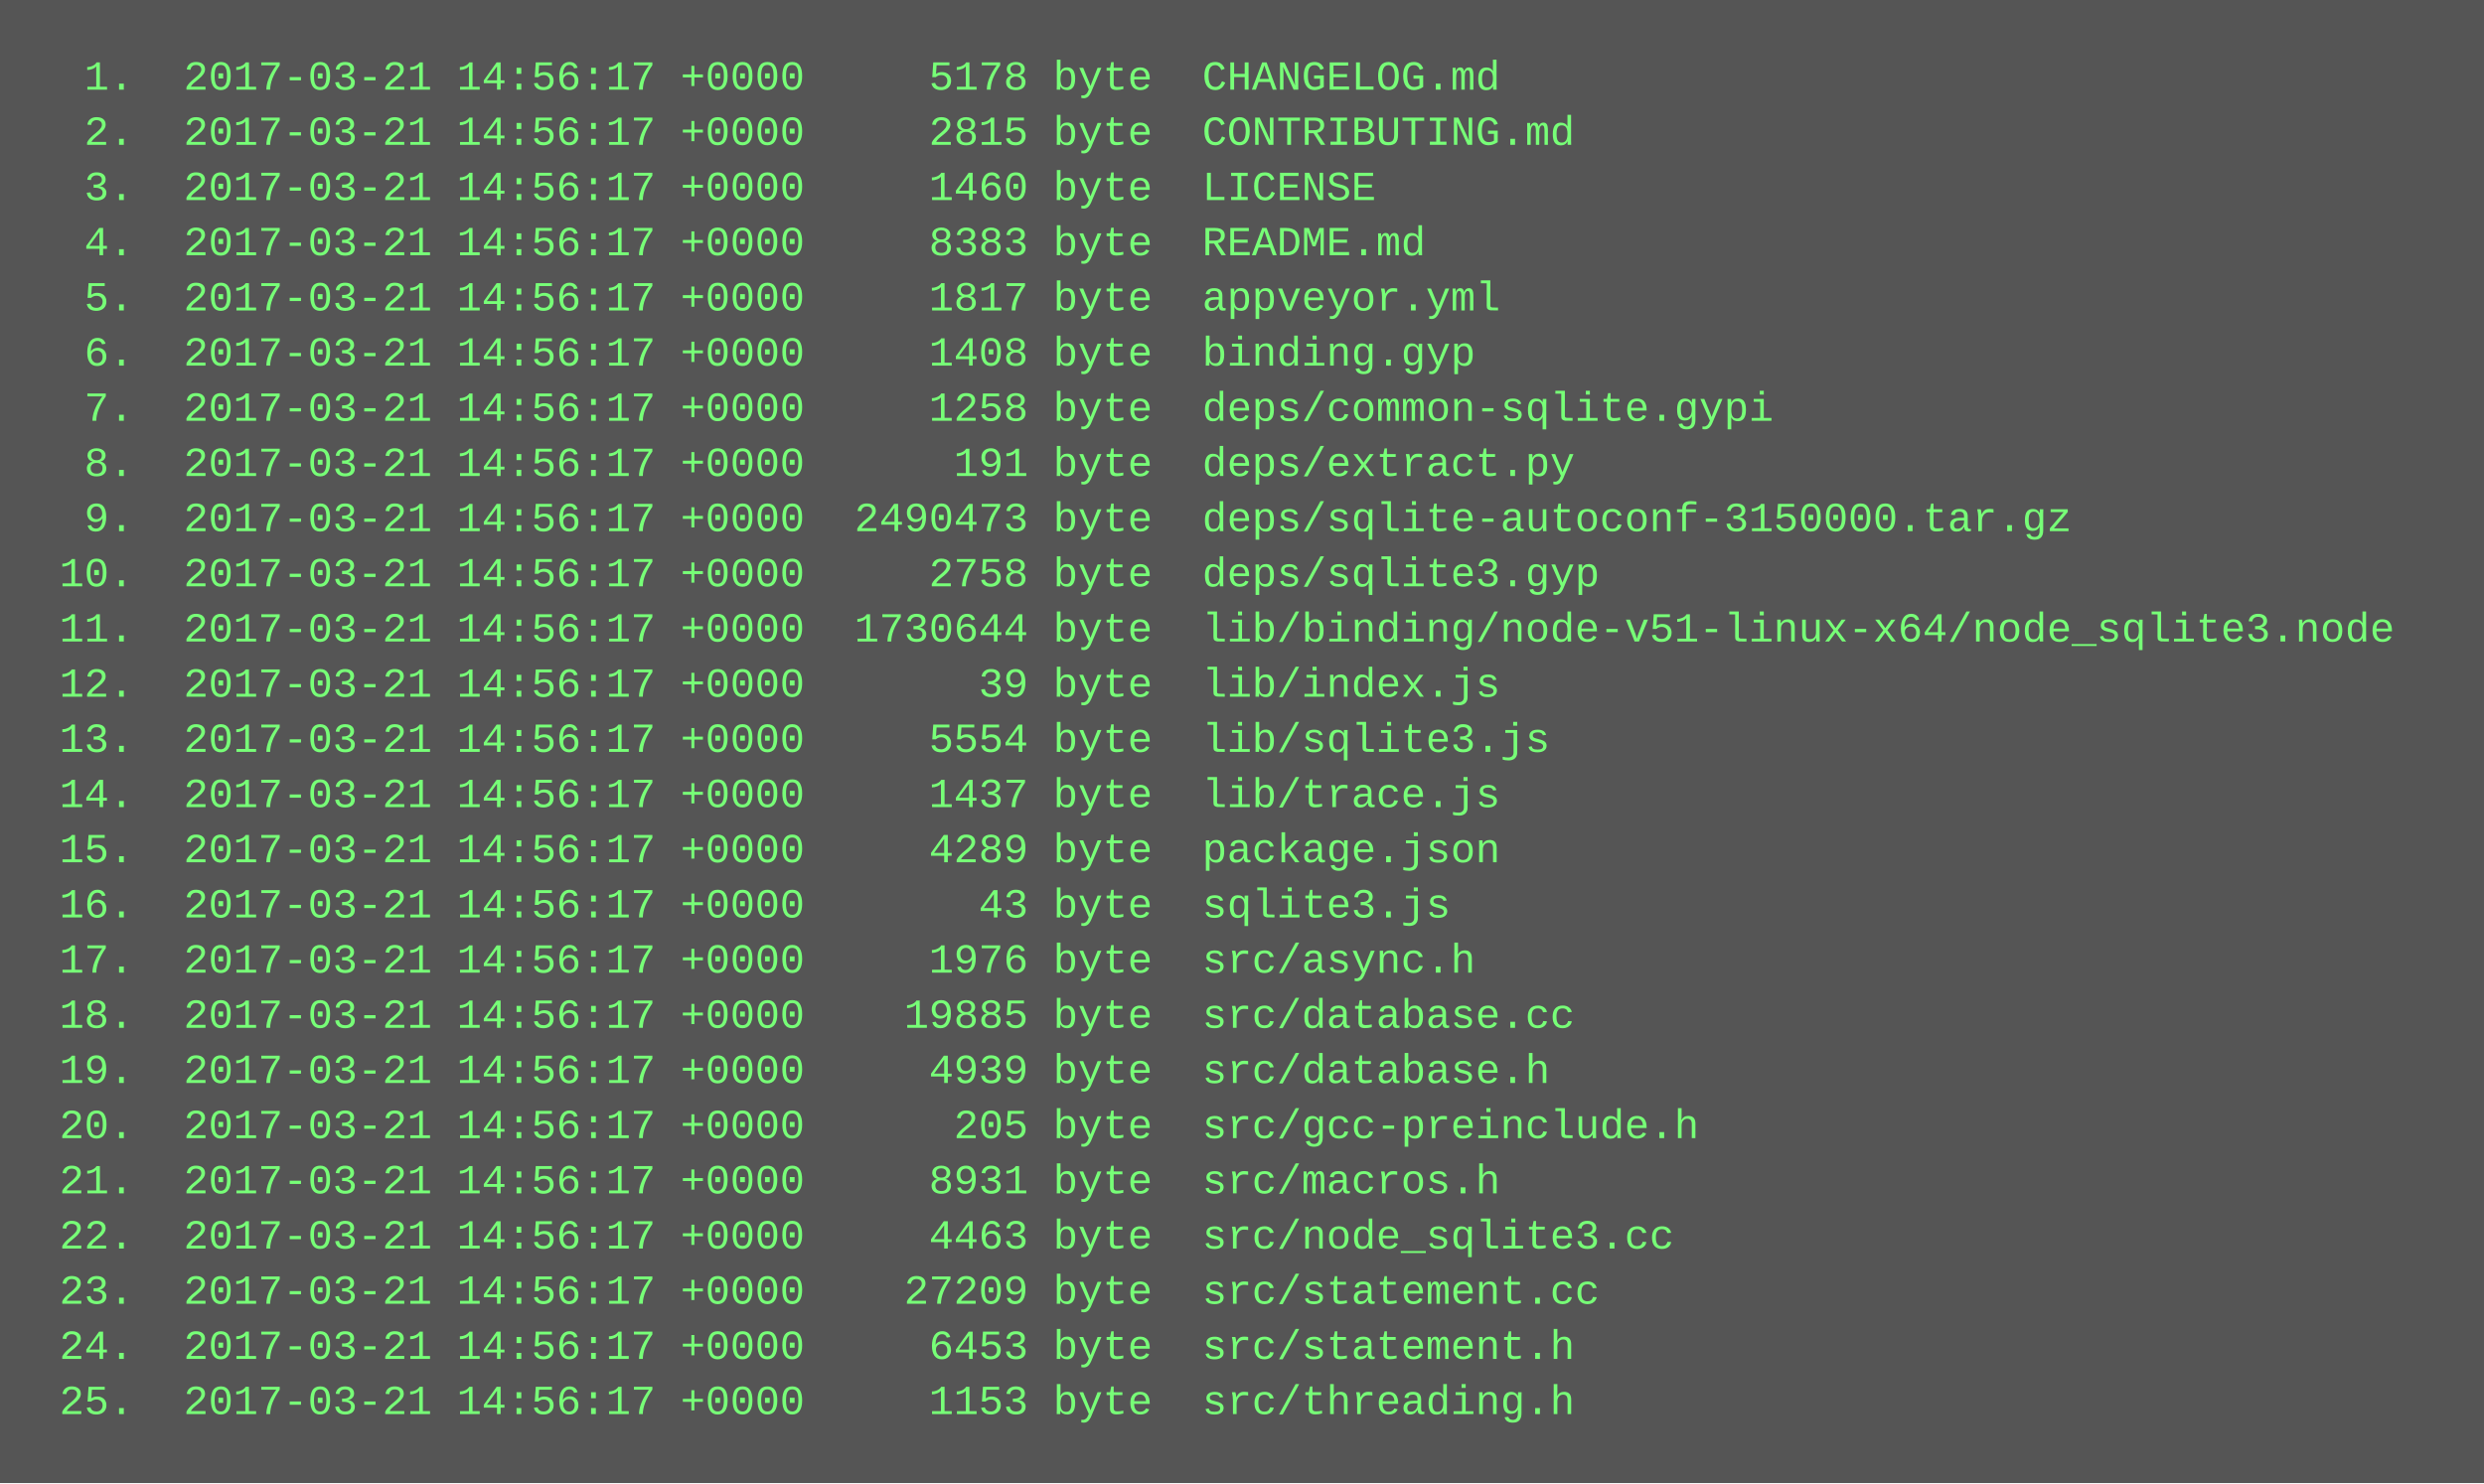
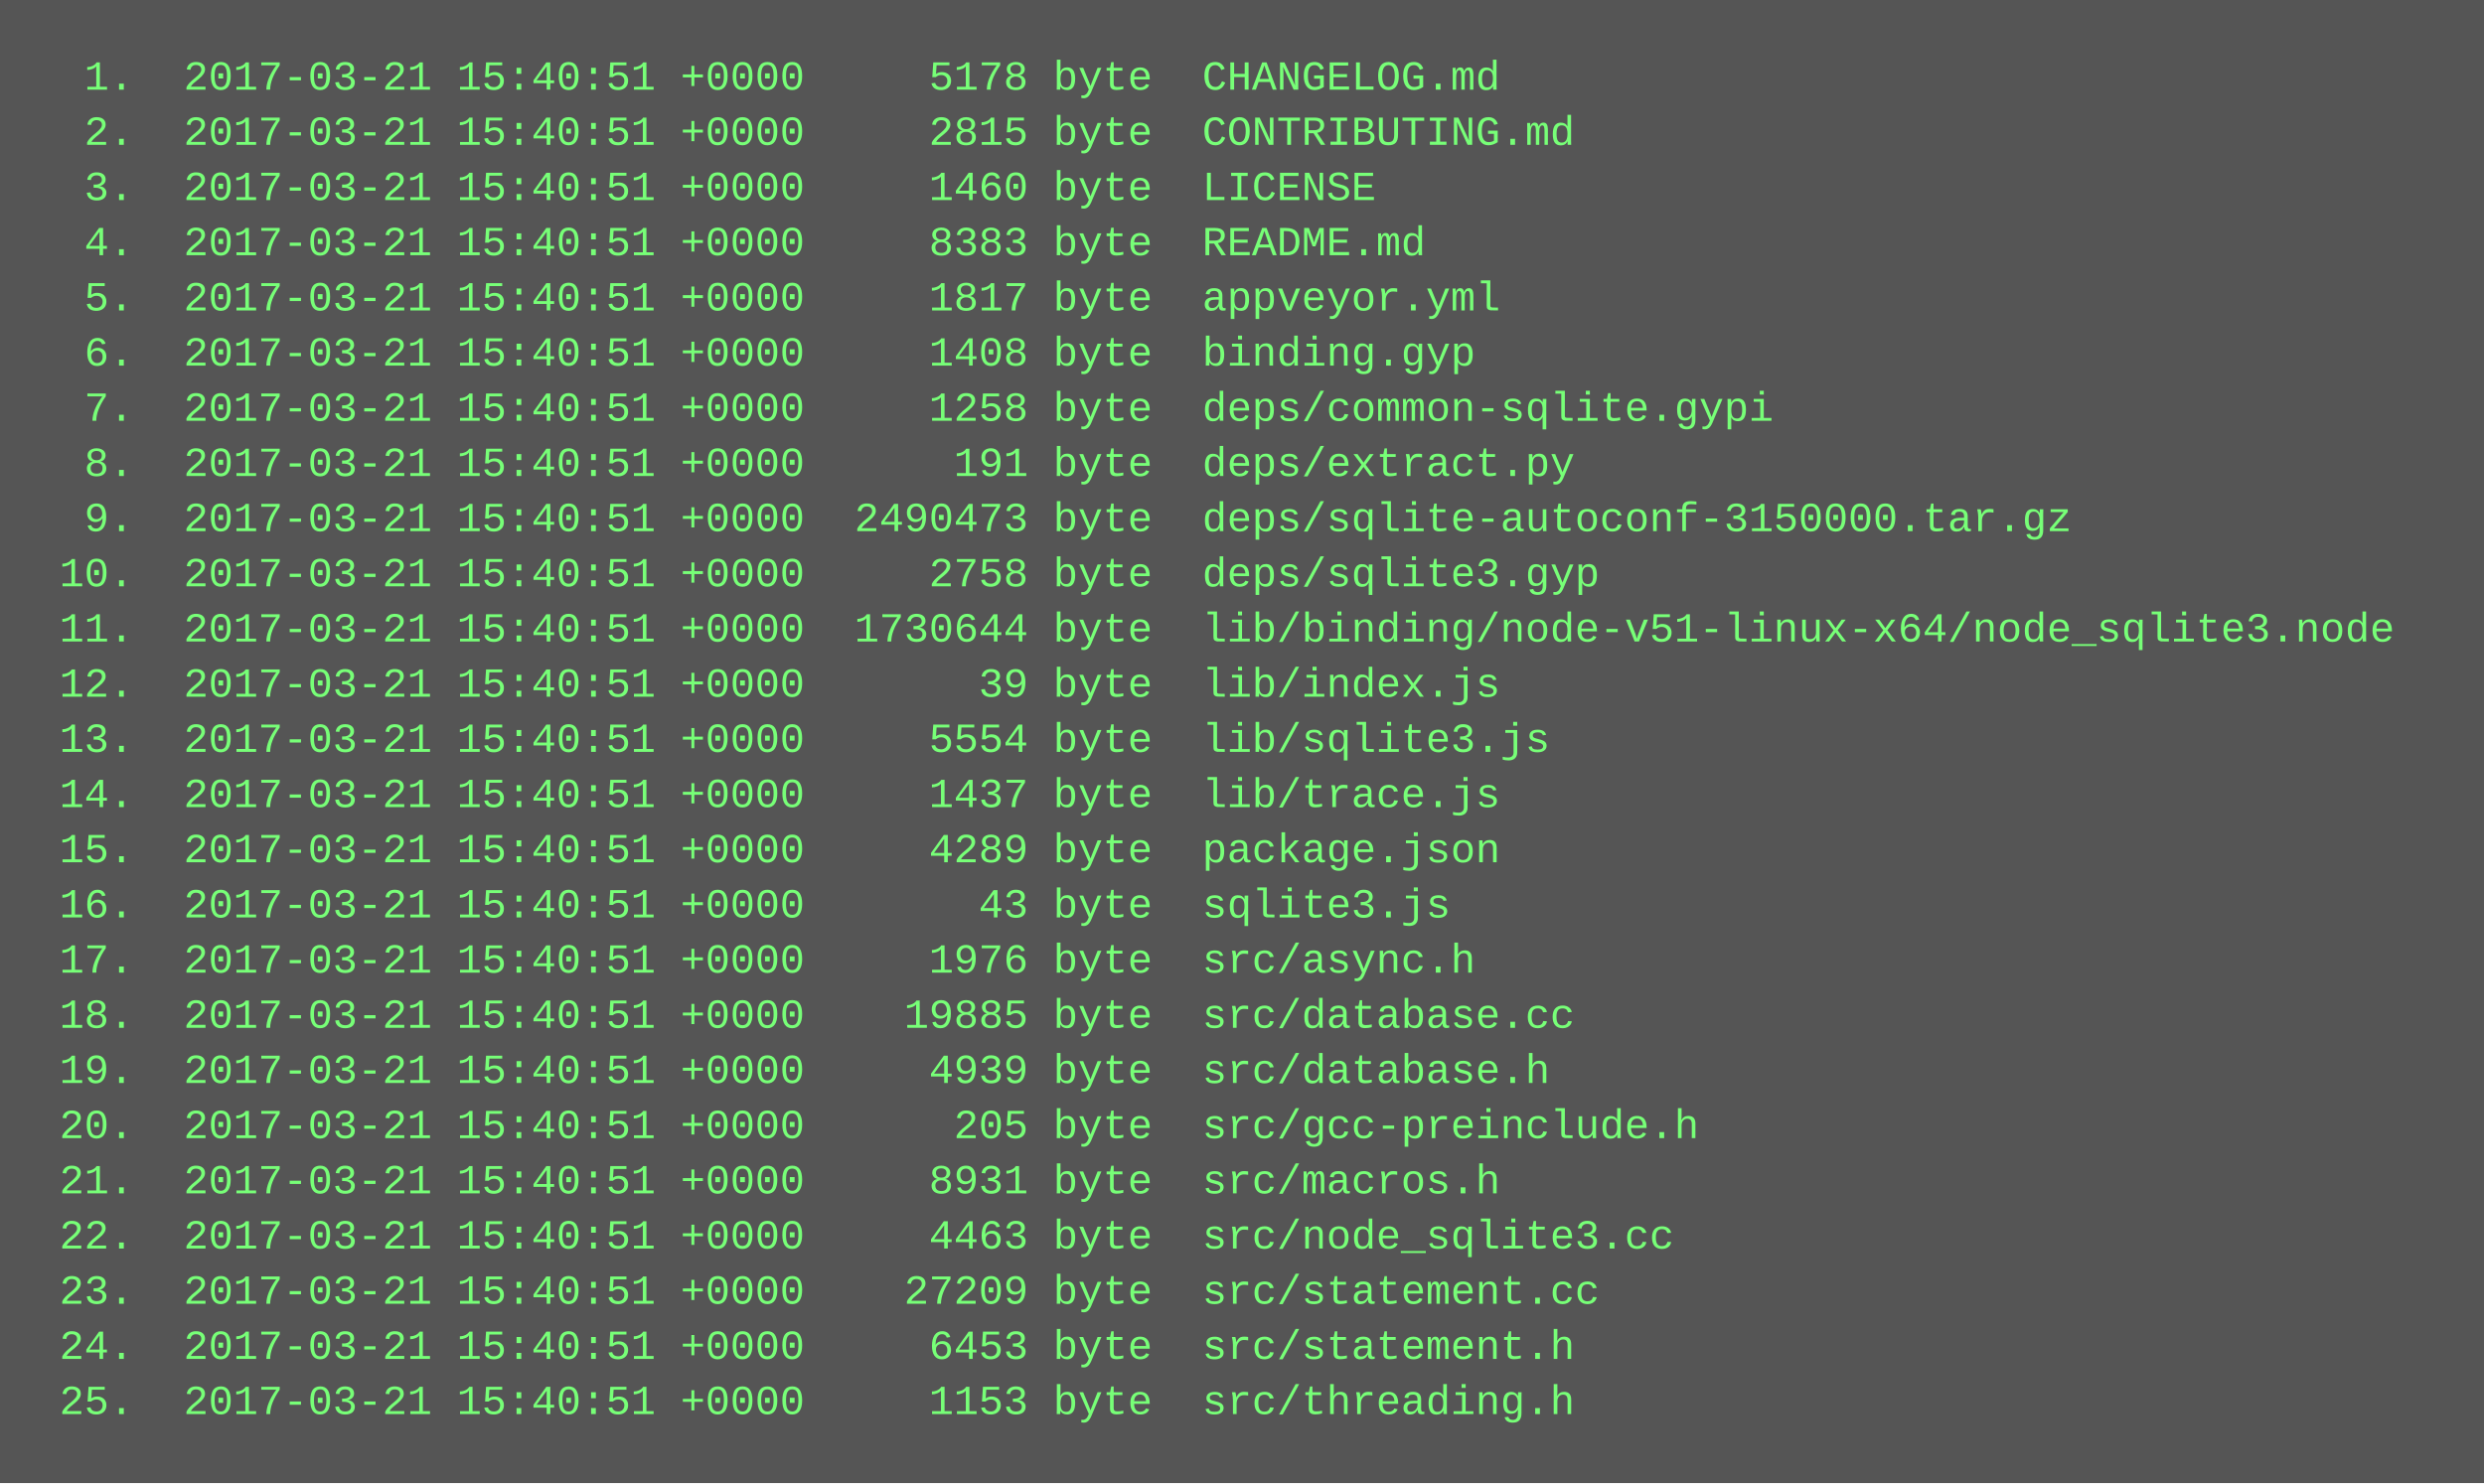
<svg xmlns="http://www.w3.org/2000/svg" height="430" width="720">
  <rect height="430" fill="#555" width="720" />
  <text fill="#7f7" font-family="Courier New" font-size="12" xml:space="preserve">
-     <tspan x="10" y="26">  1.  2017-03-21 14:56:17 +0000     5178 byte  CHANGELOG.md</tspan>
-     <tspan x="10" y="42">  2.  2017-03-21 14:56:17 +0000     2815 byte  CONTRIBUTING.md</tspan>
-     <tspan x="10" y="58">  3.  2017-03-21 14:56:17 +0000     1460 byte  LICENSE</tspan>
-     <tspan x="10" y="74">  4.  2017-03-21 14:56:17 +0000     8383 byte  README.md</tspan>
-     <tspan x="10" y="90">  5.  2017-03-21 14:56:17 +0000     1817 byte  appveyor.yml</tspan>
-     <tspan x="10" y="106">  6.  2017-03-21 14:56:17 +0000     1408 byte  binding.gyp</tspan>
-     <tspan x="10" y="122">  7.  2017-03-21 14:56:17 +0000     1258 byte  deps/common-sqlite.gypi</tspan>
-     <tspan x="10" y="138">  8.  2017-03-21 14:56:17 +0000      191 byte  deps/extract.py</tspan>
-     <tspan x="10" y="154">  9.  2017-03-21 14:56:17 +0000  2490473 byte  deps/sqlite-autoconf-3150000.tar.gz</tspan>
-     <tspan x="10" y="170"> 10.  2017-03-21 14:56:17 +0000     2758 byte  deps/sqlite3.gyp</tspan>
-     <tspan x="10" y="186"> 11.  2017-03-21 14:56:17 +0000  1730644 byte  lib/binding/node-v51-linux-x64/node_sqlite3.node</tspan>
-     <tspan x="10" y="202"> 12.  2017-03-21 14:56:17 +0000       39 byte  lib/index.js</tspan>
-     <tspan x="10" y="218"> 13.  2017-03-21 14:56:17 +0000     5554 byte  lib/sqlite3.js</tspan>
-     <tspan x="10" y="234"> 14.  2017-03-21 14:56:17 +0000     1437 byte  lib/trace.js</tspan>
-     <tspan x="10" y="250"> 15.  2017-03-21 14:56:17 +0000     4289 byte  package.json</tspan>
-     <tspan x="10" y="266"> 16.  2017-03-21 14:56:17 +0000       43 byte  sqlite3.js</tspan>
-     <tspan x="10" y="282"> 17.  2017-03-21 14:56:17 +0000     1976 byte  src/async.h</tspan>
-     <tspan x="10" y="298"> 18.  2017-03-21 14:56:17 +0000    19885 byte  src/database.cc</tspan>
-     <tspan x="10" y="314"> 19.  2017-03-21 14:56:17 +0000     4939 byte  src/database.h</tspan>
-     <tspan x="10" y="330"> 20.  2017-03-21 14:56:17 +0000      205 byte  src/gcc-preinclude.h</tspan>
-     <tspan x="10" y="346"> 21.  2017-03-21 14:56:17 +0000     8931 byte  src/macros.h</tspan>
-     <tspan x="10" y="362"> 22.  2017-03-21 14:56:17 +0000     4463 byte  src/node_sqlite3.cc</tspan>
-     <tspan x="10" y="378"> 23.  2017-03-21 14:56:17 +0000    27209 byte  src/statement.cc</tspan>
-     <tspan x="10" y="394"> 24.  2017-03-21 14:56:17 +0000     6453 byte  src/statement.h</tspan>
-     <tspan x="10" y="410"> 25.  2017-03-21 14:56:17 +0000     1153 byte  src/threading.h</tspan>
+     <tspan x="10" y="26">  1.  2017-03-21 15:40:51 +0000     5178 byte  CHANGELOG.md</tspan>
+     <tspan x="10" y="42">  2.  2017-03-21 15:40:51 +0000     2815 byte  CONTRIBUTING.md</tspan>
+     <tspan x="10" y="58">  3.  2017-03-21 15:40:51 +0000     1460 byte  LICENSE</tspan>
+     <tspan x="10" y="74">  4.  2017-03-21 15:40:51 +0000     8383 byte  README.md</tspan>
+     <tspan x="10" y="90">  5.  2017-03-21 15:40:51 +0000     1817 byte  appveyor.yml</tspan>
+     <tspan x="10" y="106">  6.  2017-03-21 15:40:51 +0000     1408 byte  binding.gyp</tspan>
+     <tspan x="10" y="122">  7.  2017-03-21 15:40:51 +0000     1258 byte  deps/common-sqlite.gypi</tspan>
+     <tspan x="10" y="138">  8.  2017-03-21 15:40:51 +0000      191 byte  deps/extract.py</tspan>
+     <tspan x="10" y="154">  9.  2017-03-21 15:40:51 +0000  2490473 byte  deps/sqlite-autoconf-3150000.tar.gz</tspan>
+     <tspan x="10" y="170"> 10.  2017-03-21 15:40:51 +0000     2758 byte  deps/sqlite3.gyp</tspan>
+     <tspan x="10" y="186"> 11.  2017-03-21 15:40:51 +0000  1730644 byte  lib/binding/node-v51-linux-x64/node_sqlite3.node</tspan>
+     <tspan x="10" y="202"> 12.  2017-03-21 15:40:51 +0000       39 byte  lib/index.js</tspan>
+     <tspan x="10" y="218"> 13.  2017-03-21 15:40:51 +0000     5554 byte  lib/sqlite3.js</tspan>
+     <tspan x="10" y="234"> 14.  2017-03-21 15:40:51 +0000     1437 byte  lib/trace.js</tspan>
+     <tspan x="10" y="250"> 15.  2017-03-21 15:40:51 +0000     4289 byte  package.json</tspan>
+     <tspan x="10" y="266"> 16.  2017-03-21 15:40:51 +0000       43 byte  sqlite3.js</tspan>
+     <tspan x="10" y="282"> 17.  2017-03-21 15:40:51 +0000     1976 byte  src/async.h</tspan>
+     <tspan x="10" y="298"> 18.  2017-03-21 15:40:51 +0000    19885 byte  src/database.cc</tspan>
+     <tspan x="10" y="314"> 19.  2017-03-21 15:40:51 +0000     4939 byte  src/database.h</tspan>
+     <tspan x="10" y="330"> 20.  2017-03-21 15:40:51 +0000      205 byte  src/gcc-preinclude.h</tspan>
+     <tspan x="10" y="346"> 21.  2017-03-21 15:40:51 +0000     8931 byte  src/macros.h</tspan>
+     <tspan x="10" y="362"> 22.  2017-03-21 15:40:51 +0000     4463 byte  src/node_sqlite3.cc</tspan>
+     <tspan x="10" y="378"> 23.  2017-03-21 15:40:51 +0000    27209 byte  src/statement.cc</tspan>
+     <tspan x="10" y="394"> 24.  2017-03-21 15:40:51 +0000     6453 byte  src/statement.h</tspan>
+     <tspan x="10" y="410"> 25.  2017-03-21 15:40:51 +0000     1153 byte  src/threading.h</tspan>
  </text>
</svg>
